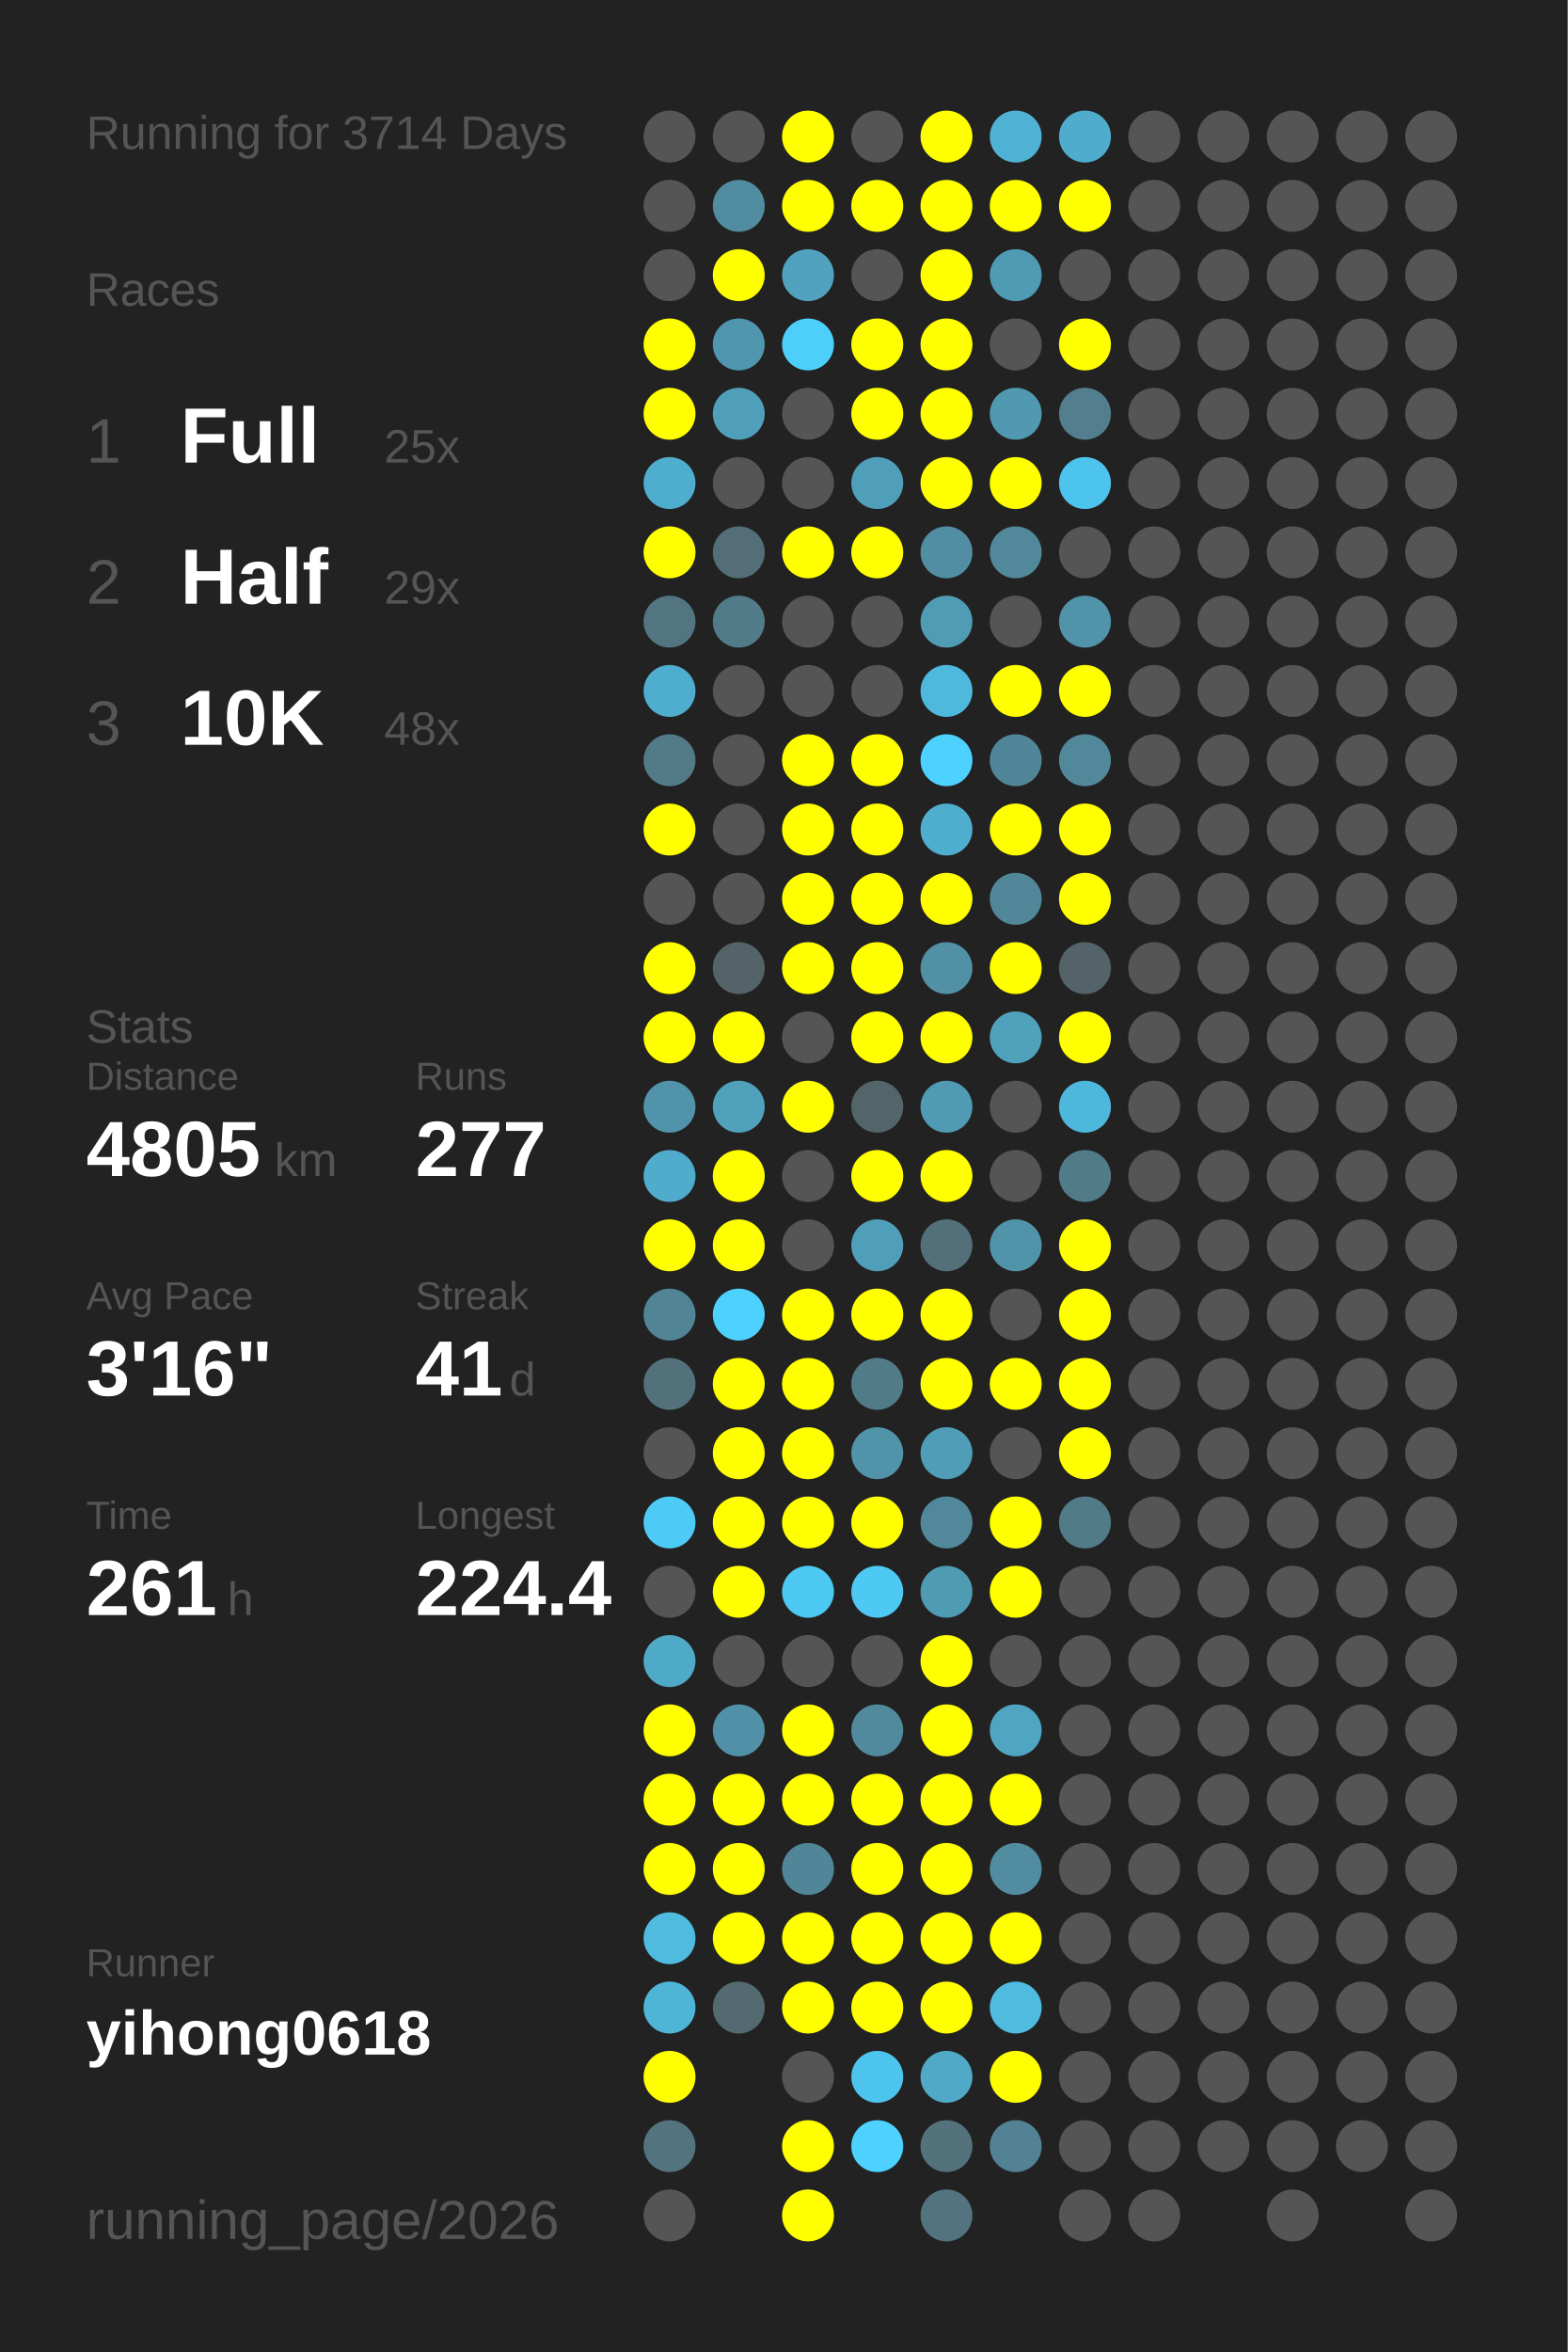
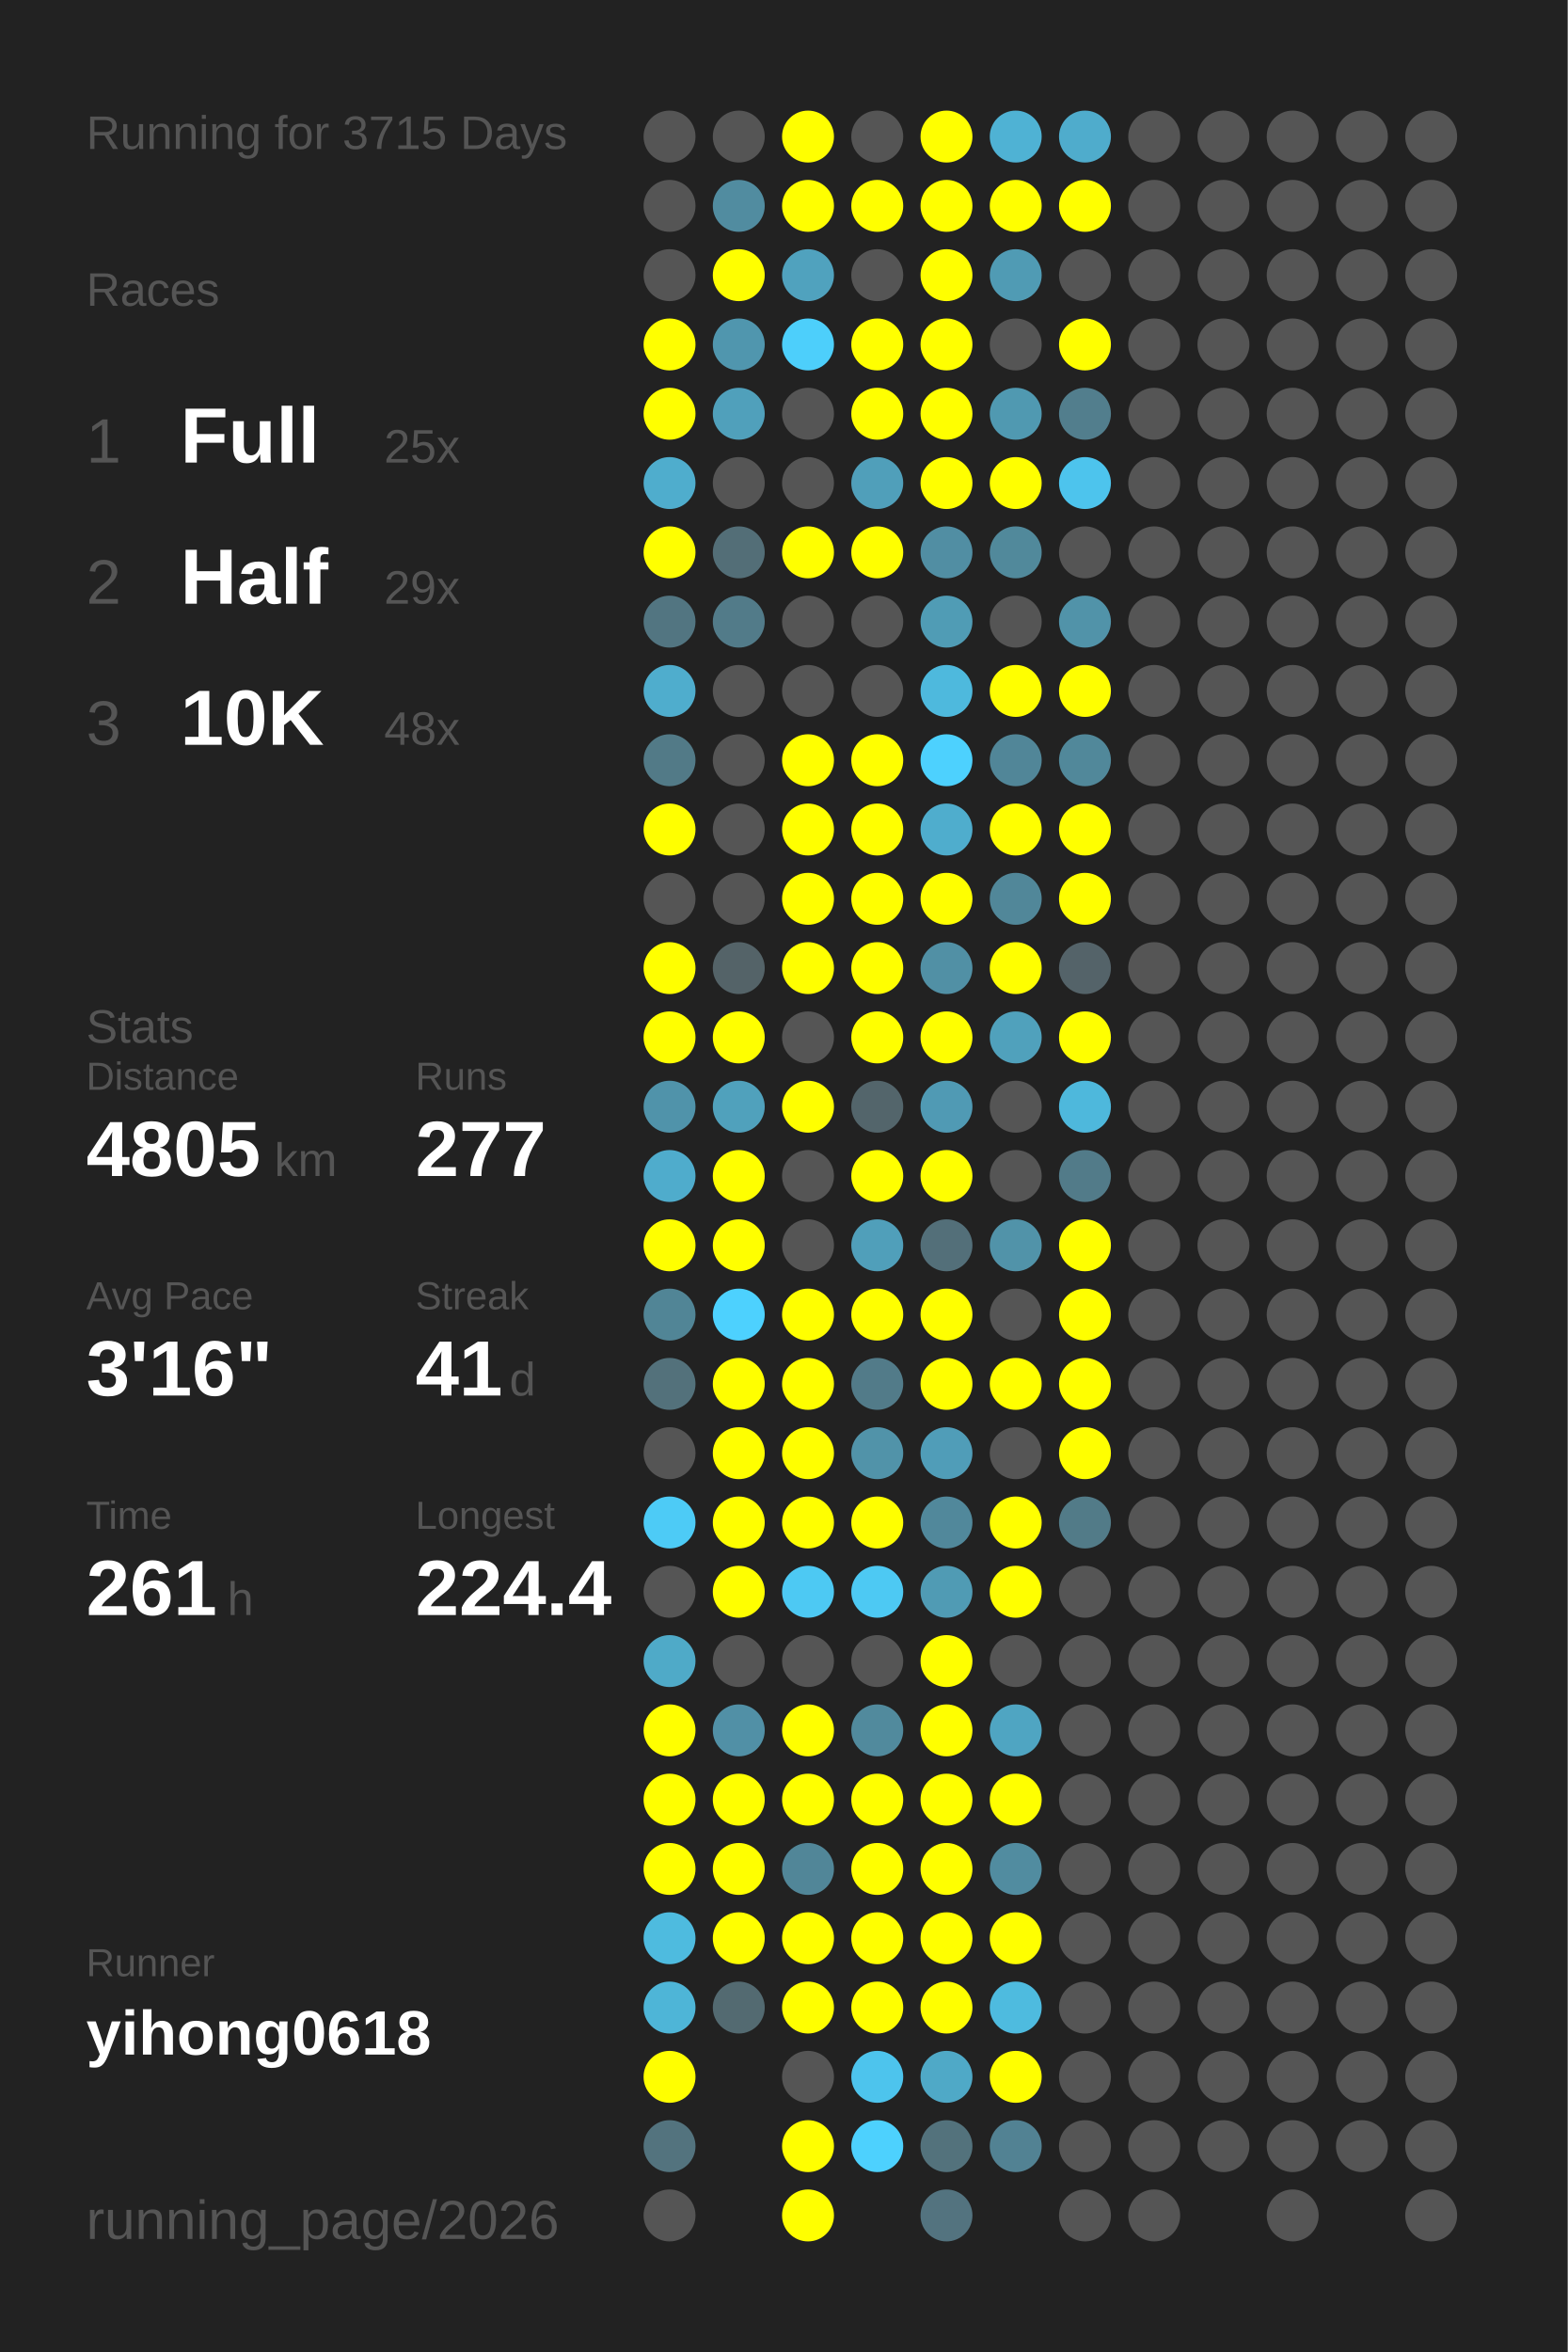
<svg xmlns="http://www.w3.org/2000/svg" baseProfile="full" height="300mm" version="1.1" viewBox="0,0,200,300" width="200mm">
  <defs />
  <rect fill="#222222" height="300" width="200" x="0" y="0" />
-   <text fill="#555555" style="font-size:6px; font-family:Arial;" x="11" y="19">Running for 3714 Days</text>
+   <text fill="#555555" style="font-size:6px; font-family:Arial;" x="11" y="19">Running for 3715 Days</text>
  <text fill="#555555" style="font-size:6px; font-family:Arial;" x="11" y="39">Races</text>
  <text fill="#555555" style="font-size:8px; font-family:Arial;" x="11" y="59">1</text>
  <text fill="#FFFFFF" style="font-size:10px; font-family:Arial; font-weight:bold;" x="23" y="59">Full</text>
  <text fill="#555555" style="font-size:6px; font-family:Arial;" x="49" y="59">25x</text>
  <text fill="#555555" style="font-size:8px; font-family:Arial;" x="11" y="77">2</text>
  <text fill="#FFFFFF" style="font-size:10px; font-family:Arial; font-weight:bold;" x="23" y="77">Half</text>
  <text fill="#555555" style="font-size:6px; font-family:Arial;" x="49" y="77">29x</text>
  <text fill="#555555" style="font-size:8px; font-family:Arial;" x="11" y="95">3</text>
  <text fill="#FFFFFF" style="font-size:10px; font-family:Arial; font-weight:bold;" x="23" y="95">10K</text>
  <text fill="#555555" style="font-size:6px; font-family:Arial;" x="49" y="95">48x</text>
  <text fill="#555555" style="font-size:6px; font-family:Arial;" x="11" y="133">Stats</text>
  <text fill="#555555" style="font-size:5px; font-family:Arial;" x="11" y="139">Distance</text>
  <text fill="#FFFFFF" style="font-size:10px; font-family:Arial; font-weight:bold;" x="11" y="150">4805</text>
  <text fill="#555555" style="font-size:6px; font-family:Arial;" x="35" y="150">km</text>
  <text fill="#555555" style="font-size:5px; font-family:Arial;" x="53" y="139">Runs</text>
  <text fill="#FFFFFF" style="font-size:10px; font-family:Arial; font-weight:bold;" x="53" y="150">277</text>
  <text fill="#555555" style="font-size:5px; font-family:Arial;" x="11" y="167">Avg Pace</text>
  <text fill="#FFFFFF" style="font-size:10px; font-family:Arial; font-weight:bold;" x="11" y="178">3'16"</text>
  <text fill="#555555" style="font-size:5px; font-family:Arial;" x="53" y="167">Streak</text>
  <text fill="#FFFFFF" style="font-size:10px; font-family:Arial; font-weight:bold;" x="53" y="178">41</text>
  <text fill="#555555" style="font-size:6px; font-family:Arial;" x="65" y="178">d</text>
  <text fill="#555555" style="font-size:5px; font-family:Arial;" x="11" y="195">Time</text>
  <text fill="#FFFFFF" style="font-size:10px; font-family:Arial; font-weight:bold;" x="11" y="206">261</text>
  <text fill="#555555" style="font-size:6px; font-family:Arial;" x="29" y="206">h</text>
  <text fill="#555555" style="font-size:5px; font-family:Arial;" x="53" y="195">Longest</text>
  <text fill="#FFFFFF" style="font-size:10px; font-family:Arial; font-weight:bold;" x="53" y="206">224.4</text>
  <text fill="#555555" style="font-size:5px; font-family:Arial;" x="11" y="252.065">Runner</text>
  <text fill="#FFFFFF" style="font-size:8px; font-family:Arial; font-weight:bold;" x="11" y="262.065">yihong0618</text>
  <text fill="#555555" style="font-size:7px; font-family:Arial;" x="11" y="285.581">running_page/2026</text>
  <circle cx="85.417" cy="17.419" fill="#555555" r="3.312" />
  <circle cx="85.417" cy="26.258" fill="#555555" r="3.312" />
  <circle cx="85.417" cy="35.097" fill="#555555" r="3.312" />
  <circle cx="85.417" cy="43.935" fill="#FFFF00" r="3.312" />
  <circle cx="85.417" cy="52.774" fill="#FFFF00" r="3.312" />
  <circle cx="85.417" cy="61.613" fill="#4fadcd" r="3.312" />
  <circle cx="85.417" cy="70.452" fill="#FFFF00" r="3.312" />
  <circle cx="85.417" cy="79.29" fill="#527581" r="3.312" />
  <circle cx="85.417" cy="88.129" fill="#4fadcd" r="3.312" />
  <circle cx="85.417" cy="96.968" fill="#527a87" r="3.312" />
  <circle cx="85.417" cy="105.806" fill="#FFFF00" r="3.312" />
  <circle cx="85.417" cy="114.645" fill="#555555" r="3.312" />
  <circle cx="85.417" cy="123.484" fill="#FFFF00" r="3.312" />
  <circle cx="85.417" cy="132.323" fill="#FFFF00" r="3.312" />
  <circle cx="85.417" cy="141.161" fill="#5093aa" r="3.312" />
  <circle cx="85.417" cy="150" fill="#4faccc" r="3.312" />
  <circle cx="85.417" cy="158.839" fill="#FFFF00" r="3.312" />
  <circle cx="85.417" cy="167.677" fill="#518596" r="3.312" />
  <circle cx="85.417" cy="176.516" fill="#53717b" r="3.312" />
  <circle cx="85.417" cy="185.355" fill="#555555" r="3.312" />
  <circle cx="85.417" cy="194.194" fill="#4dcbf6" r="3.312" />
  <circle cx="85.417" cy="203.032" fill="#555555" r="3.312" />
  <circle cx="85.417" cy="211.871" fill="#4faac8" r="3.312" />
  <circle cx="85.417" cy="220.71" fill="#FFFF00" r="3.312" />
  <circle cx="85.417" cy="229.548" fill="#FFFF00" r="3.312" />
  <circle cx="85.417" cy="238.387" fill="#FFFF00" r="3.312" />
  <circle cx="85.417" cy="247.226" fill="#4ebbdf" r="3.312" />
  <circle cx="85.417" cy="256.065" fill="#4eb5d7" r="3.312" />
  <circle cx="85.417" cy="264.903" fill="#FFFF00" r="3.312" />
  <circle cx="85.417" cy="273.742" fill="#53737e" r="3.312" />
  <circle cx="85.417" cy="282.581" fill="#555555" r="3.312" />
  <circle cx="94.25" cy="17.419" fill="#555555" r="3.312" />
  <circle cx="94.25" cy="26.258" fill="#518ca0" r="3.312" />
  <circle cx="94.25" cy="35.097" fill="#FFFF00" r="3.312" />
  <circle cx="94.25" cy="43.935" fill="#5096ae" r="3.312" />
  <circle cx="94.25" cy="52.774" fill="#50a0bb" r="3.312" />
  <circle cx="94.25" cy="61.613" fill="#555555" r="3.312" />
  <circle cx="94.25" cy="70.452" fill="#536e77" r="3.312" />
  <circle cx="94.25" cy="79.29" fill="#527b89" r="3.312" />
  <circle cx="94.25" cy="88.129" fill="#555555" r="3.312" />
  <circle cx="94.25" cy="96.968" fill="#555555" r="3.312" />
  <circle cx="94.25" cy="105.806" fill="#555555" r="3.312" />
  <circle cx="94.25" cy="114.645" fill="#555555" r="3.312" />
  <circle cx="94.25" cy="123.484" fill="#546368" r="3.312" />
  <circle cx="94.25" cy="132.323" fill="#FFFF00" r="3.312" />
  <circle cx="94.25" cy="141.161" fill="#50a1bc" r="3.312" />
  <circle cx="94.25" cy="150" fill="#FFFF00" r="3.312" />
  <circle cx="94.25" cy="158.839" fill="#FFFF00" r="3.312" />
  <circle cx="94.25" cy="167.677" fill="#4dd1fe" r="3.312" />
  <circle cx="94.25" cy="176.516" fill="#FFFF00" r="3.312" />
  <circle cx="94.25" cy="185.355" fill="#FFFF00" r="3.312" />
  <circle cx="94.25" cy="194.194" fill="#FFFF00" r="3.312" />
  <circle cx="94.25" cy="203.032" fill="#FFFF00" r="3.312" />
  <circle cx="94.25" cy="211.871" fill="#555555" r="3.312" />
  <circle cx="94.25" cy="220.71" fill="#5190a6" r="3.312" />
  <circle cx="94.25" cy="229.548" fill="#FFFF00" r="3.312" />
  <circle cx="94.25" cy="238.387" fill="#FFFF00" r="3.312" />
  <circle cx="94.25" cy="247.226" fill="#FFFF00" r="3.312" />
  <circle cx="94.25" cy="256.065" fill="#536a71" r="3.312" />
  <circle cx="103.083" cy="17.419" fill="#FFFF00" r="3.312" />
  <circle cx="103.083" cy="26.258" fill="#FFFF00" r="3.312" />
  <circle cx="103.083" cy="35.097" fill="#50a2be" r="3.312" />
  <circle cx="103.083" cy="43.935" fill="#4dcffb" r="3.312" />
  <circle cx="103.083" cy="52.774" fill="#555555" r="3.312" />
  <circle cx="103.083" cy="61.613" fill="#555555" r="3.312" />
  <circle cx="103.083" cy="70.452" fill="#FFFF00" r="3.312" />
  <circle cx="103.083" cy="79.29" fill="#555555" r="3.312" />
  <circle cx="103.083" cy="88.129" fill="#555555" r="3.312" />
  <circle cx="103.083" cy="96.968" fill="#FFFF00" r="3.312" />
  <circle cx="103.083" cy="105.806" fill="#FFFF00" r="3.312" />
  <circle cx="103.083" cy="114.645" fill="#FFFF00" r="3.312" />
  <circle cx="103.083" cy="123.484" fill="#FFFF00" r="3.312" />
  <circle cx="103.083" cy="132.323" fill="#555555" r="3.312" />
  <circle cx="103.083" cy="141.161" fill="#FFFF00" r="3.312" />
  <circle cx="103.083" cy="150" fill="#555555" r="3.312" />
  <circle cx="103.083" cy="158.839" fill="#555555" r="3.312" />
  <circle cx="103.083" cy="167.677" fill="#FFFF00" r="3.312" />
  <circle cx="103.083" cy="176.516" fill="#FFFF00" r="3.312" />
  <circle cx="103.083" cy="185.355" fill="#FFFF00" r="3.312" />
  <circle cx="103.083" cy="194.194" fill="#FFFF00" r="3.312" />
  <circle cx="103.083" cy="203.032" fill="#4dc9f3" r="3.312" />
  <circle cx="103.083" cy="211.871" fill="#555555" r="3.312" />
  <circle cx="103.083" cy="220.71" fill="#FFFF00" r="3.312" />
  <circle cx="103.083" cy="229.548" fill="#FFFF00" r="3.312" />
  <circle cx="103.083" cy="238.387" fill="#518698" r="3.312" />
  <circle cx="103.083" cy="247.226" fill="#FFFF00" r="3.312" />
  <circle cx="103.083" cy="256.065" fill="#FFFF00" r="3.312" />
  <circle cx="103.083" cy="264.903" fill="#555555" r="3.312" />
  <circle cx="103.083" cy="273.742" fill="#FFFF00" r="3.312" />
  <circle cx="103.083" cy="282.581" fill="#FFFF00" r="3.312" />
  <circle cx="111.917" cy="17.419" fill="#555555" r="3.312" />
  <circle cx="111.917" cy="26.258" fill="#FFFF00" r="3.312" />
  <circle cx="111.917" cy="35.097" fill="#555555" r="3.312" />
  <circle cx="111.917" cy="43.935" fill="#FFFF00" r="3.312" />
  <circle cx="111.917" cy="52.774" fill="#FFFF00" r="3.312" />
  <circle cx="111.917" cy="61.613" fill="#509fba" r="3.312" />
  <circle cx="111.917" cy="70.452" fill="#FFFF00" r="3.312" />
  <circle cx="111.917" cy="79.29" fill="#555555" r="3.312" />
  <circle cx="111.917" cy="88.129" fill="#555555" r="3.312" />
  <circle cx="111.917" cy="96.968" fill="#FFFF00" r="3.312" />
  <circle cx="111.917" cy="105.806" fill="#FFFF00" r="3.312" />
  <circle cx="111.917" cy="114.645" fill="#FFFF00" r="3.312" />
  <circle cx="111.917" cy="123.484" fill="#FFFF00" r="3.312" />
  <circle cx="111.917" cy="132.323" fill="#FFFF00" r="3.312" />
  <circle cx="111.917" cy="141.161" fill="#53656b" r="3.312" />
  <circle cx="111.917" cy="150" fill="#FFFF00" r="3.312" />
  <circle cx="111.917" cy="158.839" fill="#509fba" r="3.312" />
  <circle cx="111.917" cy="167.677" fill="#FFFF00" r="3.312" />
  <circle cx="111.917" cy="176.516" fill="#527b89" r="3.312" />
  <circle cx="111.917" cy="185.355" fill="#5193a9" r="3.312" />
  <circle cx="111.917" cy="194.194" fill="#FFFF00" r="3.312" />
  <circle cx="111.917" cy="203.032" fill="#4dc9f3" r="3.312" />
  <circle cx="111.917" cy="211.871" fill="#555555" r="3.312" />
  <circle cx="111.917" cy="220.71" fill="#518a9d" r="3.312" />
  <circle cx="111.917" cy="229.548" fill="#FFFF00" r="3.312" />
  <circle cx="111.917" cy="238.387" fill="#FFFF00" r="3.312" />
  <circle cx="111.917" cy="247.226" fill="#FFFF00" r="3.312" />
  <circle cx="111.917" cy="256.065" fill="#FFFF00" r="3.312" />
  <circle cx="111.917" cy="264.903" fill="#4dc4ed" r="3.312" />
  <circle cx="111.917" cy="273.742" fill="#4dd1fe" r="3.312" />
  <circle cx="120.75" cy="17.419" fill="#FFFF00" r="3.312" />
  <circle cx="120.75" cy="26.258" fill="#FFFF00" r="3.312" />
  <circle cx="120.75" cy="35.097" fill="#FFFF00" r="3.312" />
  <circle cx="120.75" cy="43.935" fill="#FFFF00" r="3.312" />
  <circle cx="120.75" cy="52.774" fill="#FFFF00" r="3.312" />
  <circle cx="120.75" cy="61.613" fill="#FFFF00" r="3.312" />
  <circle cx="120.75" cy="70.452" fill="#518ea3" r="3.312" />
  <circle cx="120.75" cy="79.29" fill="#509cb5" r="3.312" />
  <circle cx="120.75" cy="88.129" fill="#4eb9dd" r="3.312" />
  <circle cx="120.75" cy="96.968" fill="#4dd1fe" r="3.312" />
  <circle cx="120.75" cy="105.806" fill="#4fadcd" r="3.312" />
  <circle cx="120.75" cy="114.645" fill="#FFFF00" r="3.312" />
  <circle cx="120.75" cy="123.484" fill="#5190a5" r="3.312" />
  <circle cx="120.75" cy="132.323" fill="#FFFF00" r="3.312" />
  <circle cx="120.75" cy="141.161" fill="#509ab4" r="3.312" />
  <circle cx="120.75" cy="150" fill="#FFFF00" r="3.312" />
  <circle cx="120.75" cy="158.839" fill="#536f79" r="3.312" />
  <circle cx="120.75" cy="167.677" fill="#FFFF00" r="3.312" />
  <circle cx="120.75" cy="176.516" fill="#FFFF00" r="3.312" />
  <circle cx="120.75" cy="185.355" fill="#509db8" r="3.312" />
  <circle cx="120.75" cy="194.194" fill="#51889b" r="3.312" />
  <circle cx="120.75" cy="203.032" fill="#509bb4" r="3.312" />
  <circle cx="120.75" cy="211.871" fill="#FFFF00" r="3.312" />
  <circle cx="120.75" cy="220.71" fill="#FFFF00" r="3.312" />
  <circle cx="120.75" cy="229.548" fill="#FFFF00" r="3.312" />
  <circle cx="120.75" cy="238.387" fill="#FFFF00" r="3.312" />
  <circle cx="120.75" cy="247.226" fill="#FFFF00" r="3.312" />
  <circle cx="120.75" cy="256.065" fill="#FFFF00" r="3.312" />
  <circle cx="120.75" cy="264.903" fill="#4fa9c7" r="3.312" />
  <circle cx="120.75" cy="273.742" fill="#53727c" r="3.312" />
  <circle cx="120.75" cy="282.581" fill="#53737f" r="3.312" />
  <circle cx="129.583" cy="17.419" fill="#4fb2d4" r="3.312" />
  <circle cx="129.583" cy="26.258" fill="#FFFF00" r="3.312" />
  <circle cx="129.583" cy="35.097" fill="#509bb4" r="3.312" />
  <circle cx="129.583" cy="43.935" fill="#555555" r="3.312" />
  <circle cx="129.583" cy="52.774" fill="#5099b1" r="3.312" />
  <circle cx="129.583" cy="61.613" fill="#FFFF00" r="3.312" />
  <circle cx="129.583" cy="70.452" fill="#51899b" r="3.312" />
  <circle cx="129.583" cy="79.29" fill="#555555" r="3.312" />
  <circle cx="129.583" cy="88.129" fill="#FFFF00" r="3.312" />
  <circle cx="129.583" cy="96.968" fill="#518698" r="3.312" />
  <circle cx="129.583" cy="105.806" fill="#FFFF00" r="3.312" />
  <circle cx="129.583" cy="114.645" fill="#518799" r="3.312" />
  <circle cx="129.583" cy="123.484" fill="#FFFF00" r="3.312" />
  <circle cx="129.583" cy="132.323" fill="#50a1bc" r="3.312" />
  <circle cx="129.583" cy="141.161" fill="#555555" r="3.312" />
  <circle cx="129.583" cy="150" fill="#555555" r="3.312" />
  <circle cx="129.583" cy="158.839" fill="#5193a9" r="3.312" />
  <circle cx="129.583" cy="167.677" fill="#555555" r="3.312" />
  <circle cx="129.583" cy="176.516" fill="#FFFF00" r="3.312" />
  <circle cx="129.583" cy="185.355" fill="#555555" r="3.312" />
  <circle cx="129.583" cy="194.194" fill="#FFFF00" r="3.312" />
  <circle cx="129.583" cy="203.032" fill="#FFFF00" r="3.312" />
  <circle cx="129.583" cy="211.871" fill="#555555" r="3.312" />
  <circle cx="129.583" cy="220.71" fill="#4fa5c2" r="3.312" />
  <circle cx="129.583" cy="229.548" fill="#FFFF00" r="3.312" />
  <circle cx="129.583" cy="238.387" fill="#518ca0" r="3.312" />
  <circle cx="129.583" cy="247.226" fill="#FFFF00" r="3.312" />
  <circle cx="129.583" cy="256.065" fill="#4ebbdf" r="3.312" />
  <circle cx="129.583" cy="264.903" fill="#FFFF00" r="3.312" />
  <circle cx="129.583" cy="273.742" fill="#528293" r="3.312" />
  <circle cx="138.417" cy="17.419" fill="#4faccc" r="3.312" />
  <circle cx="138.417" cy="26.258" fill="#FFFF00" r="3.312" />
  <circle cx="138.417" cy="35.097" fill="#555555" r="3.312" />
  <circle cx="138.417" cy="43.935" fill="#FFFF00" r="3.312" />
  <circle cx="138.417" cy="52.774" fill="#527e8d" r="3.312" />
  <circle cx="138.417" cy="61.613" fill="#4dc4ed" r="3.312" />
  <circle cx="138.417" cy="70.452" fill="#555555" r="3.312" />
  <circle cx="138.417" cy="79.29" fill="#5193a9" r="3.312" />
  <circle cx="138.417" cy="88.129" fill="#FFFF00" r="3.312" />
  <circle cx="138.417" cy="96.968" fill="#51889a" r="3.312" />
  <circle cx="138.417" cy="105.806" fill="#FFFF00" r="3.312" />
  <circle cx="138.417" cy="114.645" fill="#FFFF00" r="3.312" />
  <circle cx="138.417" cy="123.484" fill="#546369" r="3.312" />
  <circle cx="138.417" cy="132.323" fill="#FFFF00" r="3.312" />
  <circle cx="138.417" cy="141.161" fill="#4eb8dc" r="3.312" />
  <circle cx="138.417" cy="150" fill="#527b89" r="3.312" />
  <circle cx="138.417" cy="158.839" fill="#FFFF00" r="3.312" />
  <circle cx="138.417" cy="167.677" fill="#FFFF00" r="3.312" />
  <circle cx="138.417" cy="176.516" fill="#FFFF00" r="3.312" />
  <circle cx="138.417" cy="185.355" fill="#FFFF00" r="3.312" />
  <circle cx="138.417" cy="194.194" fill="#527b88" r="3.312" />
  <circle cx="138.417" cy="203.032" fill="#555555" r="3.312" />
  <circle cx="138.417" cy="211.871" fill="#555555" r="3.312" />
  <circle cx="138.417" cy="220.71" fill="#555555" r="3.312" />
  <circle cx="138.417" cy="229.548" fill="#555555" r="3.312" />
  <circle cx="138.417" cy="238.387" fill="#555555" r="3.312" />
  <circle cx="138.417" cy="247.226" fill="#555555" r="3.312" />
  <circle cx="138.417" cy="256.065" fill="#555555" r="3.312" />
  <circle cx="138.417" cy="264.903" fill="#555555" r="3.312" />
  <circle cx="138.417" cy="273.742" fill="#555555" r="3.312" />
  <circle cx="138.417" cy="282.581" fill="#555555" r="3.312" />
  <circle cx="147.25" cy="17.419" fill="#555555" r="3.312" />
  <circle cx="147.25" cy="26.258" fill="#555555" r="3.312" />
  <circle cx="147.25" cy="35.097" fill="#555555" r="3.312" />
  <circle cx="147.25" cy="43.935" fill="#555555" r="3.312" />
  <circle cx="147.25" cy="52.774" fill="#555555" r="3.312" />
  <circle cx="147.25" cy="61.613" fill="#555555" r="3.312" />
  <circle cx="147.25" cy="70.452" fill="#555555" r="3.312" />
  <circle cx="147.25" cy="79.29" fill="#555555" r="3.312" />
  <circle cx="147.25" cy="88.129" fill="#555555" r="3.312" />
  <circle cx="147.25" cy="96.968" fill="#555555" r="3.312" />
  <circle cx="147.25" cy="105.806" fill="#555555" r="3.312" />
  <circle cx="147.25" cy="114.645" fill="#555555" r="3.312" />
  <circle cx="147.25" cy="123.484" fill="#555555" r="3.312" />
  <circle cx="147.25" cy="132.323" fill="#555555" r="3.312" />
  <circle cx="147.25" cy="141.161" fill="#555555" r="3.312" />
  <circle cx="147.25" cy="150" fill="#555555" r="3.312" />
  <circle cx="147.25" cy="158.839" fill="#555555" r="3.312" />
  <circle cx="147.25" cy="167.677" fill="#555555" r="3.312" />
  <circle cx="147.25" cy="176.516" fill="#555555" r="3.312" />
  <circle cx="147.25" cy="185.355" fill="#555555" r="3.312" />
  <circle cx="147.25" cy="194.194" fill="#555555" r="3.312" />
  <circle cx="147.25" cy="203.032" fill="#555555" r="3.312" />
  <circle cx="147.25" cy="211.871" fill="#555555" r="3.312" />
  <circle cx="147.25" cy="220.71" fill="#555555" r="3.312" />
  <circle cx="147.25" cy="229.548" fill="#555555" r="3.312" />
  <circle cx="147.25" cy="238.387" fill="#555555" r="3.312" />
  <circle cx="147.25" cy="247.226" fill="#555555" r="3.312" />
  <circle cx="147.25" cy="256.065" fill="#555555" r="3.312" />
  <circle cx="147.25" cy="264.903" fill="#555555" r="3.312" />
  <circle cx="147.25" cy="273.742" fill="#555555" r="3.312" />
  <circle cx="147.25" cy="282.581" fill="#555555" r="3.312" />
  <circle cx="156.083" cy="17.419" fill="#555555" r="3.312" />
  <circle cx="156.083" cy="26.258" fill="#555555" r="3.312" />
  <circle cx="156.083" cy="35.097" fill="#555555" r="3.312" />
  <circle cx="156.083" cy="43.935" fill="#555555" r="3.312" />
  <circle cx="156.083" cy="52.774" fill="#555555" r="3.312" />
  <circle cx="156.083" cy="61.613" fill="#555555" r="3.312" />
  <circle cx="156.083" cy="70.452" fill="#555555" r="3.312" />
  <circle cx="156.083" cy="79.29" fill="#555555" r="3.312" />
  <circle cx="156.083" cy="88.129" fill="#555555" r="3.312" />
  <circle cx="156.083" cy="96.968" fill="#555555" r="3.312" />
  <circle cx="156.083" cy="105.806" fill="#555555" r="3.312" />
  <circle cx="156.083" cy="114.645" fill="#555555" r="3.312" />
  <circle cx="156.083" cy="123.484" fill="#555555" r="3.312" />
  <circle cx="156.083" cy="132.323" fill="#555555" r="3.312" />
  <circle cx="156.083" cy="141.161" fill="#555555" r="3.312" />
  <circle cx="156.083" cy="150" fill="#555555" r="3.312" />
  <circle cx="156.083" cy="158.839" fill="#555555" r="3.312" />
  <circle cx="156.083" cy="167.677" fill="#555555" r="3.312" />
  <circle cx="156.083" cy="176.516" fill="#555555" r="3.312" />
  <circle cx="156.083" cy="185.355" fill="#555555" r="3.312" />
  <circle cx="156.083" cy="194.194" fill="#555555" r="3.312" />
  <circle cx="156.083" cy="203.032" fill="#555555" r="3.312" />
  <circle cx="156.083" cy="211.871" fill="#555555" r="3.312" />
  <circle cx="156.083" cy="220.71" fill="#555555" r="3.312" />
  <circle cx="156.083" cy="229.548" fill="#555555" r="3.312" />
  <circle cx="156.083" cy="238.387" fill="#555555" r="3.312" />
  <circle cx="156.083" cy="247.226" fill="#555555" r="3.312" />
  <circle cx="156.083" cy="256.065" fill="#555555" r="3.312" />
  <circle cx="156.083" cy="264.903" fill="#555555" r="3.312" />
  <circle cx="156.083" cy="273.742" fill="#555555" r="3.312" />
  <circle cx="164.917" cy="17.419" fill="#555555" r="3.312" />
  <circle cx="164.917" cy="26.258" fill="#555555" r="3.312" />
  <circle cx="164.917" cy="35.097" fill="#555555" r="3.312" />
  <circle cx="164.917" cy="43.935" fill="#555555" r="3.312" />
  <circle cx="164.917" cy="52.774" fill="#555555" r="3.312" />
  <circle cx="164.917" cy="61.613" fill="#555555" r="3.312" />
  <circle cx="164.917" cy="70.452" fill="#555555" r="3.312" />
  <circle cx="164.917" cy="79.29" fill="#555555" r="3.312" />
  <circle cx="164.917" cy="88.129" fill="#555555" r="3.312" />
  <circle cx="164.917" cy="96.968" fill="#555555" r="3.312" />
  <circle cx="164.917" cy="105.806" fill="#555555" r="3.312" />
  <circle cx="164.917" cy="114.645" fill="#555555" r="3.312" />
  <circle cx="164.917" cy="123.484" fill="#555555" r="3.312" />
  <circle cx="164.917" cy="132.323" fill="#555555" r="3.312" />
  <circle cx="164.917" cy="141.161" fill="#555555" r="3.312" />
  <circle cx="164.917" cy="150" fill="#555555" r="3.312" />
  <circle cx="164.917" cy="158.839" fill="#555555" r="3.312" />
  <circle cx="164.917" cy="167.677" fill="#555555" r="3.312" />
  <circle cx="164.917" cy="176.516" fill="#555555" r="3.312" />
  <circle cx="164.917" cy="185.355" fill="#555555" r="3.312" />
  <circle cx="164.917" cy="194.194" fill="#555555" r="3.312" />
  <circle cx="164.917" cy="203.032" fill="#555555" r="3.312" />
  <circle cx="164.917" cy="211.871" fill="#555555" r="3.312" />
  <circle cx="164.917" cy="220.71" fill="#555555" r="3.312" />
  <circle cx="164.917" cy="229.548" fill="#555555" r="3.312" />
  <circle cx="164.917" cy="238.387" fill="#555555" r="3.312" />
  <circle cx="164.917" cy="247.226" fill="#555555" r="3.312" />
  <circle cx="164.917" cy="256.065" fill="#555555" r="3.312" />
  <circle cx="164.917" cy="264.903" fill="#555555" r="3.312" />
  <circle cx="164.917" cy="273.742" fill="#555555" r="3.312" />
  <circle cx="164.917" cy="282.581" fill="#555555" r="3.312" />
  <circle cx="173.75" cy="17.419" fill="#555555" r="3.312" />
  <circle cx="173.75" cy="26.258" fill="#555555" r="3.312" />
  <circle cx="173.75" cy="35.097" fill="#555555" r="3.312" />
  <circle cx="173.75" cy="43.935" fill="#555555" r="3.312" />
  <circle cx="173.75" cy="52.774" fill="#555555" r="3.312" />
  <circle cx="173.75" cy="61.613" fill="#555555" r="3.312" />
  <circle cx="173.75" cy="70.452" fill="#555555" r="3.312" />
  <circle cx="173.75" cy="79.29" fill="#555555" r="3.312" />
  <circle cx="173.75" cy="88.129" fill="#555555" r="3.312" />
  <circle cx="173.75" cy="96.968" fill="#555555" r="3.312" />
  <circle cx="173.75" cy="105.806" fill="#555555" r="3.312" />
  <circle cx="173.75" cy="114.645" fill="#555555" r="3.312" />
  <circle cx="173.75" cy="123.484" fill="#555555" r="3.312" />
  <circle cx="173.75" cy="132.323" fill="#555555" r="3.312" />
  <circle cx="173.75" cy="141.161" fill="#555555" r="3.312" />
  <circle cx="173.75" cy="150" fill="#555555" r="3.312" />
  <circle cx="173.75" cy="158.839" fill="#555555" r="3.312" />
  <circle cx="173.75" cy="167.677" fill="#555555" r="3.312" />
  <circle cx="173.75" cy="176.516" fill="#555555" r="3.312" />
  <circle cx="173.75" cy="185.355" fill="#555555" r="3.312" />
  <circle cx="173.75" cy="194.194" fill="#555555" r="3.312" />
  <circle cx="173.75" cy="203.032" fill="#555555" r="3.312" />
  <circle cx="173.75" cy="211.871" fill="#555555" r="3.312" />
  <circle cx="173.75" cy="220.71" fill="#555555" r="3.312" />
  <circle cx="173.75" cy="229.548" fill="#555555" r="3.312" />
  <circle cx="173.75" cy="238.387" fill="#555555" r="3.312" />
  <circle cx="173.75" cy="247.226" fill="#555555" r="3.312" />
  <circle cx="173.75" cy="256.065" fill="#555555" r="3.312" />
  <circle cx="173.75" cy="264.903" fill="#555555" r="3.312" />
  <circle cx="173.75" cy="273.742" fill="#555555" r="3.312" />
  <circle cx="182.583" cy="17.419" fill="#555555" r="3.312" />
  <circle cx="182.583" cy="26.258" fill="#555555" r="3.312" />
  <circle cx="182.583" cy="35.097" fill="#555555" r="3.312" />
  <circle cx="182.583" cy="43.935" fill="#555555" r="3.312" />
  <circle cx="182.583" cy="52.774" fill="#555555" r="3.312" />
  <circle cx="182.583" cy="61.613" fill="#555555" r="3.312" />
  <circle cx="182.583" cy="70.452" fill="#555555" r="3.312" />
  <circle cx="182.583" cy="79.29" fill="#555555" r="3.312" />
  <circle cx="182.583" cy="88.129" fill="#555555" r="3.312" />
  <circle cx="182.583" cy="96.968" fill="#555555" r="3.312" />
  <circle cx="182.583" cy="105.806" fill="#555555" r="3.312" />
  <circle cx="182.583" cy="114.645" fill="#555555" r="3.312" />
  <circle cx="182.583" cy="123.484" fill="#555555" r="3.312" />
  <circle cx="182.583" cy="132.323" fill="#555555" r="3.312" />
  <circle cx="182.583" cy="141.161" fill="#555555" r="3.312" />
  <circle cx="182.583" cy="150" fill="#555555" r="3.312" />
  <circle cx="182.583" cy="158.839" fill="#555555" r="3.312" />
  <circle cx="182.583" cy="167.677" fill="#555555" r="3.312" />
  <circle cx="182.583" cy="176.516" fill="#555555" r="3.312" />
  <circle cx="182.583" cy="185.355" fill="#555555" r="3.312" />
  <circle cx="182.583" cy="194.194" fill="#555555" r="3.312" />
  <circle cx="182.583" cy="203.032" fill="#555555" r="3.312" />
  <circle cx="182.583" cy="211.871" fill="#555555" r="3.312" />
  <circle cx="182.583" cy="220.71" fill="#555555" r="3.312" />
  <circle cx="182.583" cy="229.548" fill="#555555" r="3.312" />
  <circle cx="182.583" cy="238.387" fill="#555555" r="3.312" />
  <circle cx="182.583" cy="247.226" fill="#555555" r="3.312" />
  <circle cx="182.583" cy="256.065" fill="#555555" r="3.312" />
  <circle cx="182.583" cy="264.903" fill="#555555" r="3.312" />
  <circle cx="182.583" cy="273.742" fill="#555555" r="3.312" />
  <circle cx="182.583" cy="282.581" fill="#555555" r="3.312" />
</svg>
